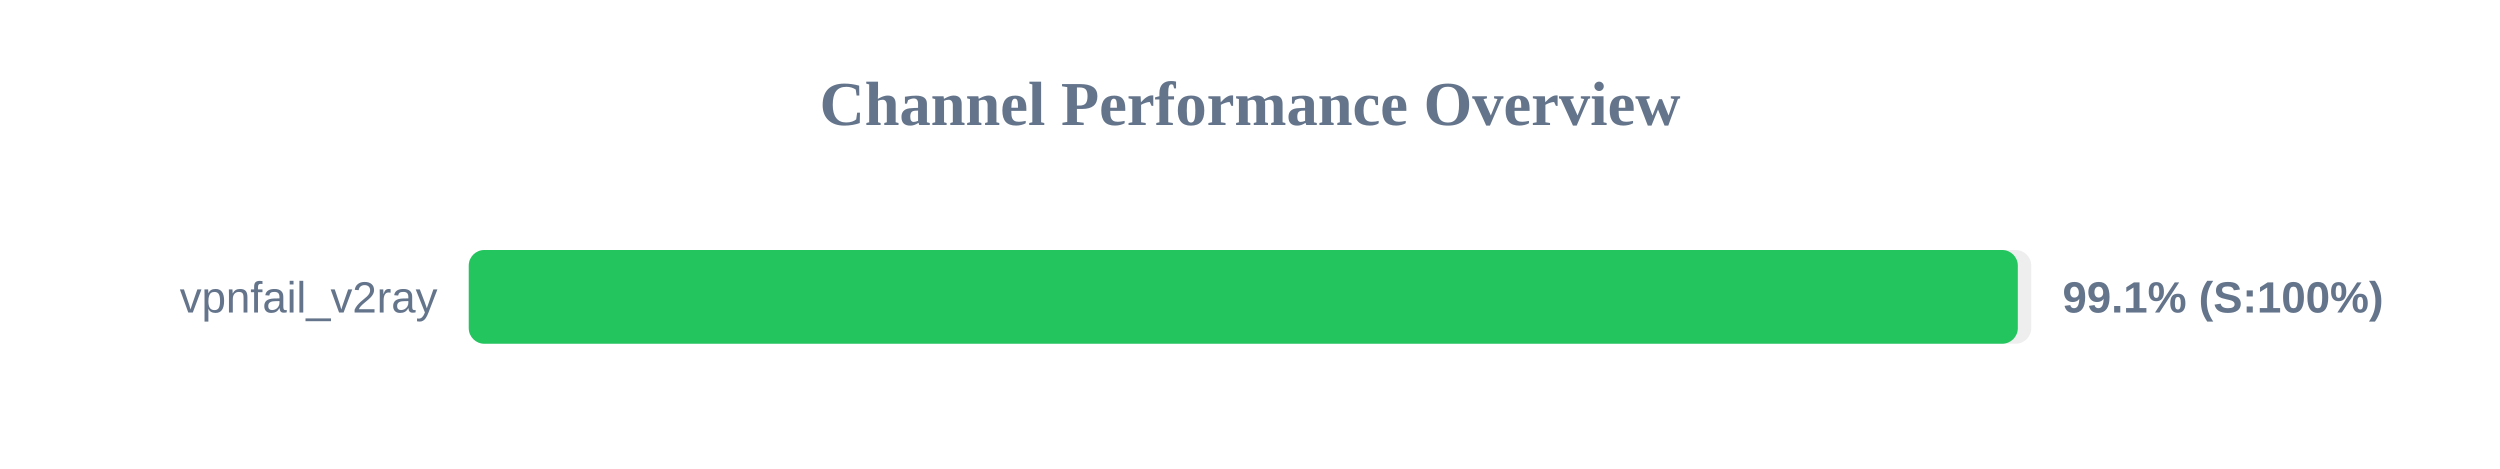
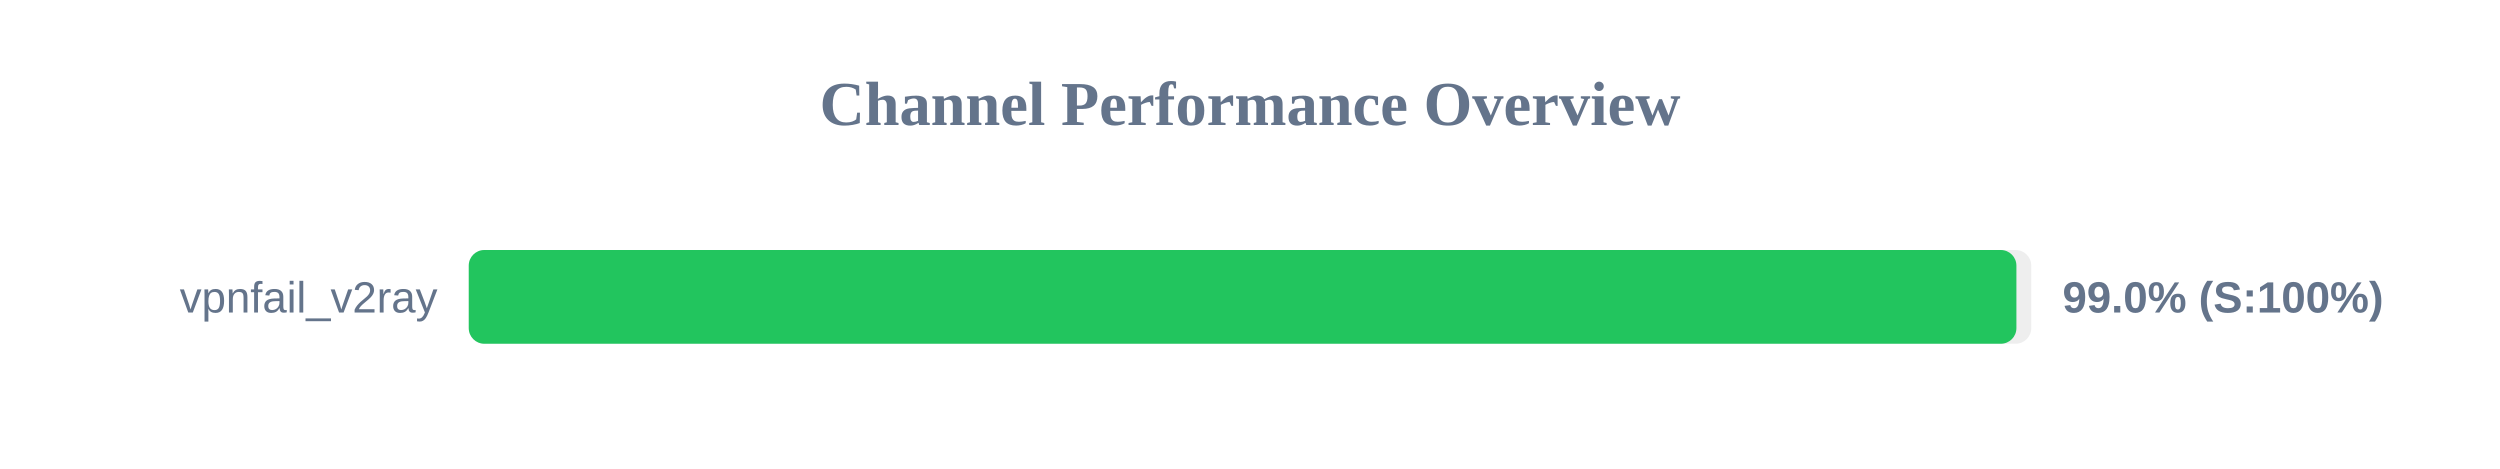
<svg xmlns="http://www.w3.org/2000/svg" width="800" height="150" version="1.1">
  <style>
        .row { font: 14px Arial; fill: #64748b; }
        .score { font: bold 14px Arial; fill: #64748b; }
    </style>
  <text x="400" y="40" text-anchor="middle" font-size="20px" font-weight="bold" fill="#64748b">Channel Performance Overview</text>
  <rect x="150" y="80" width="500" height="30" fill="#eee" rx="5" />
-   <rect x="150" y="80" width="495.7" height="30" fill="#22c55e" rx="5" />
+   <rect x="150" y="80" width="495.25" height="30" fill="#22c55e" rx="5" />
  <text x="140" y="100" text-anchor="end" class="row">vpnfail_v2ray</text>
-   <text x="660" y="100" text-anchor="start" class="score">99.1% (S:100%)</text>
+   <text x="660" y="100" text-anchor="start" class="score">99.0% (S:100%)</text>
</svg>
